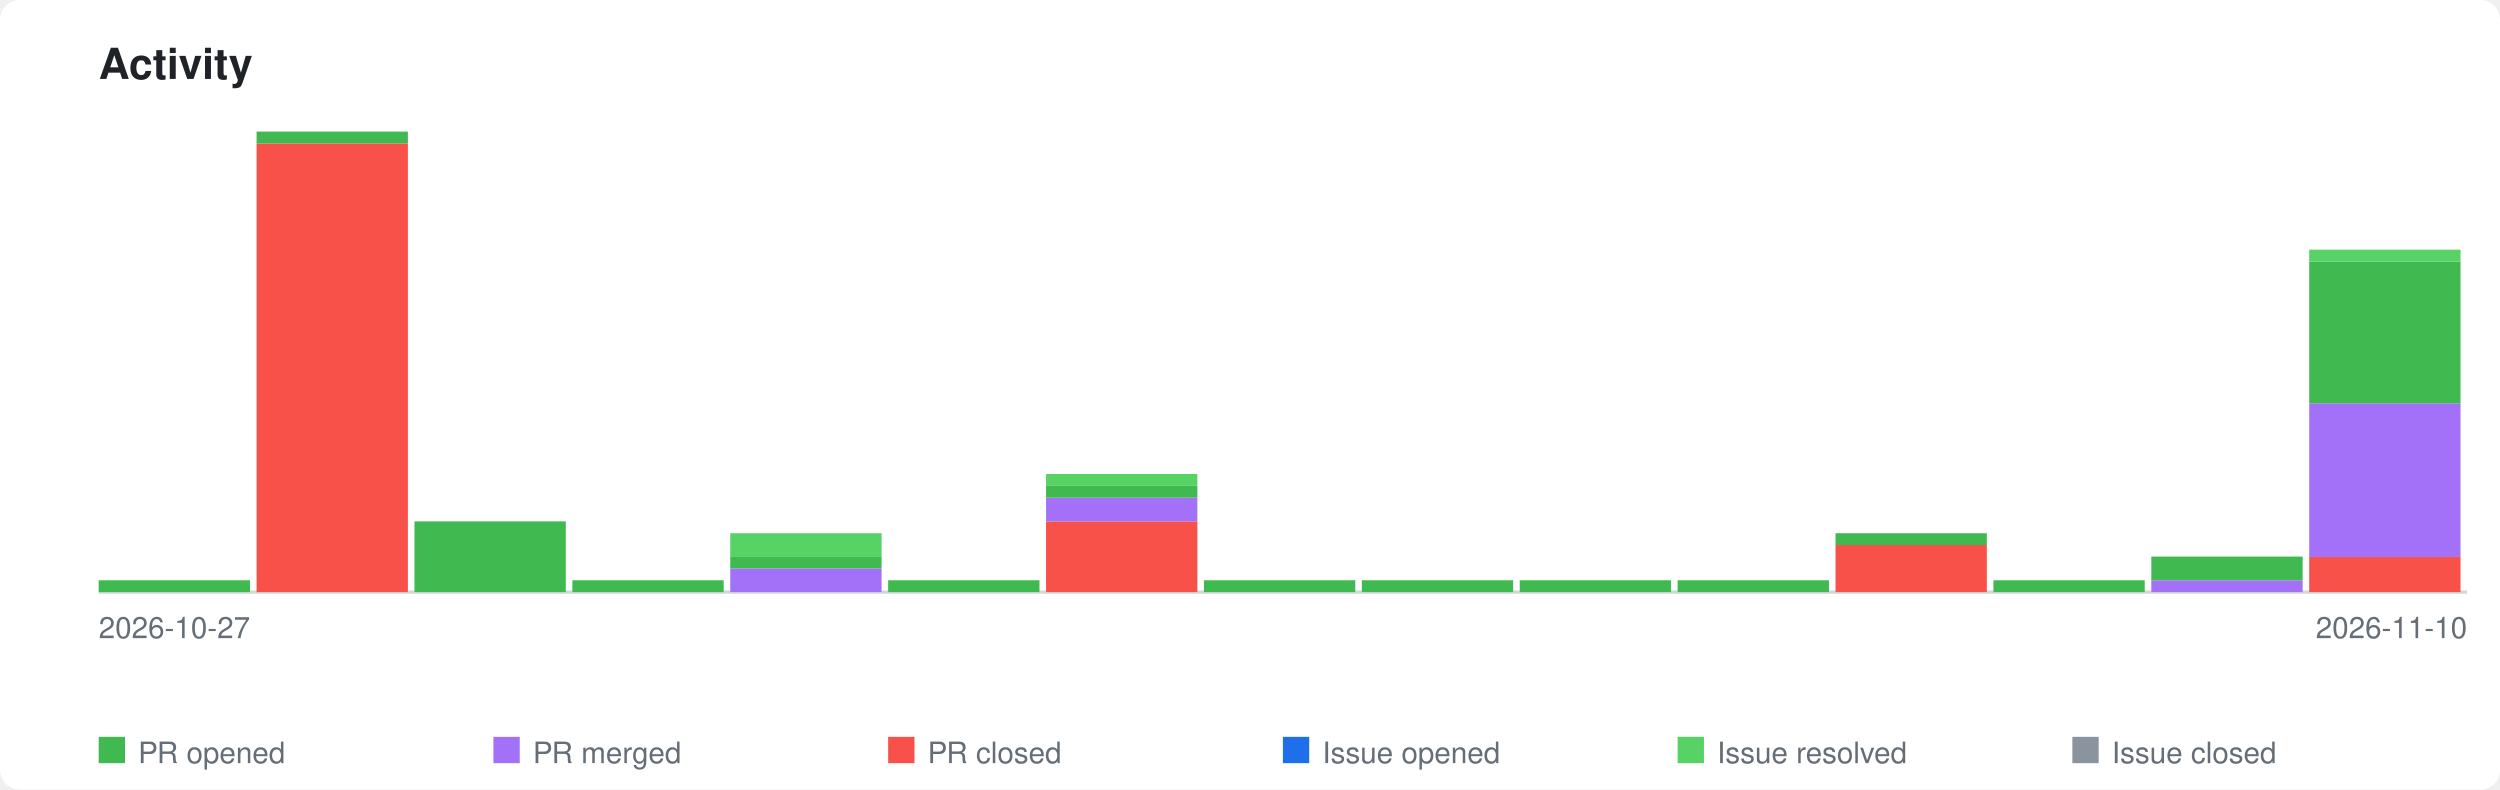
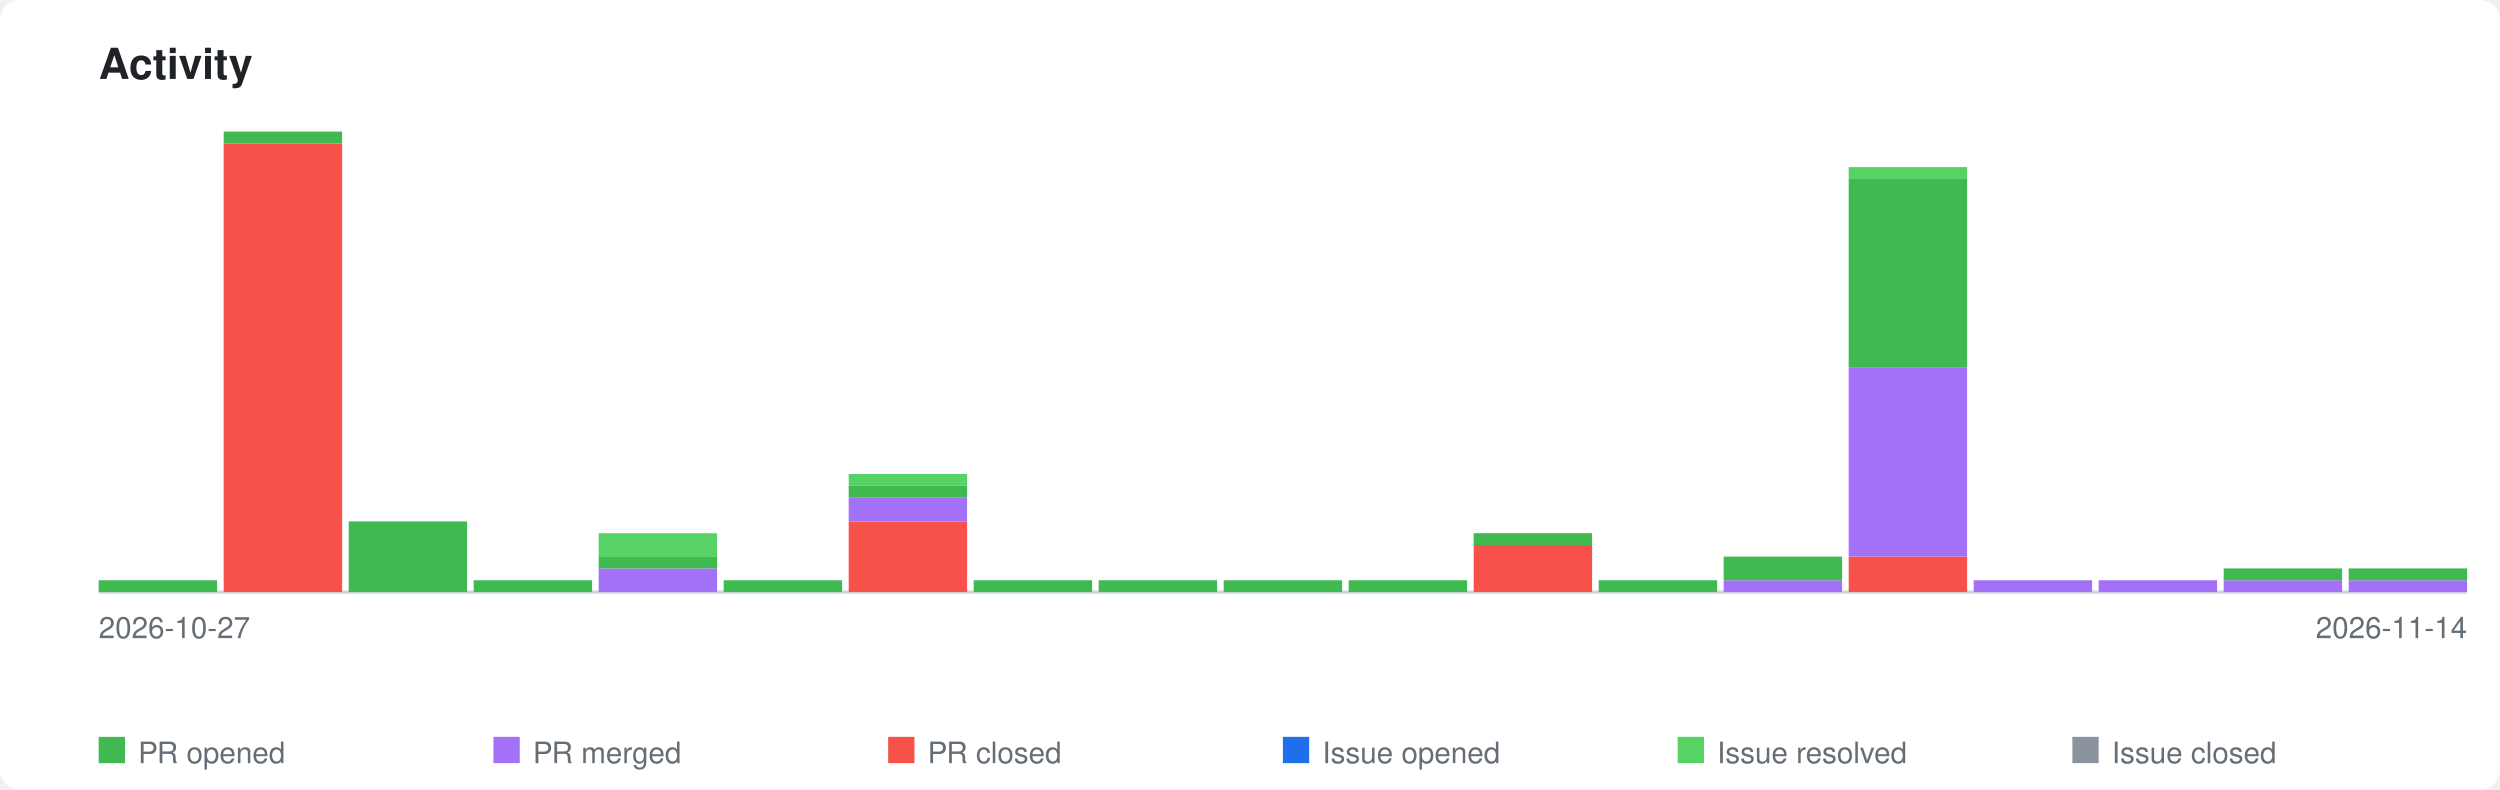
<svg xmlns="http://www.w3.org/2000/svg" xmlns:xlink="http://www.w3.org/1999/xlink" viewBox="0 0 760 240" width="760" height="240">
  <style>
    .page-bg { fill: #ffffff; }
    .title { font-family: -apple-system, BlinkMacSystemFont, 'Segoe UI', Helvetica, Arial, sans-serif; font-size: 13px; font-weight: 600; fill: #1f2328; }
    .axis-label { font-family: -apple-system, BlinkMacSystemFont, 'Segoe UI', Helvetica, Arial, sans-serif; font-size: 9px; fill: #656d76; }
    .legend-label { font-family: -apple-system, BlinkMacSystemFont, 'Segoe UI', Helvetica, Arial, sans-serif; font-size: 9px; fill: #656d76; }
    .axis { stroke: #d0d7de; stroke-width: 1; fill: none; }
    .bar-pr-opened { fill: #3fb950; }
    .bar-pr-merged { fill: #a371f7; }
    .bar-pr-closed { fill: #f85149; }
    .bar-issue-opened { fill: #1f6feb; }
    .bar-issue-resolved { fill: #56d364; }
    .bar-issue-closed { fill: #8b949e; }
    .bar-commit { fill: #d29922; }
    a:hover .day rect { opacity: 0.85; }
    @media (prefers-color-scheme: dark) {
      .page-bg { fill: #0d1117; }
      .title { fill: #e6edf3; }
      .axis-label { fill: #8b949e; }
      .legend-label { fill: #8b949e; }
      .axis { stroke: #30363d; }
    }
  </style>
  <rect class="page-bg" width="760" height="240" rx="6" />
  <text class="title" x="30" y="24">Activity</text>
  <a xlink:href="https://github.com/qte77/gha-arbitrary-repo-timeline">
    <line class="axis" x1="30" y1="180" x2="750" y2="180" />
    <g class="day" transform="translate(30,0)">
-       <rect class="bar-pr-opened" x="0" y="176.4" width="46" height="3.6" />
+       <rect class="bar-pr-opened" x="0" y="176.4" width="36" height="3.6" />
    </g>
-     <g class="day" transform="translate(78,0)">
-       <rect class="bar-pr-closed" x="0" y="43.6" width="46" height="136.4" />
-       <rect class="bar-pr-opened" x="0" y="40.0" width="46" height="3.6" />
+     <g class="day" transform="translate(68,0)">
+       <rect class="bar-pr-closed" x="0" y="43.6" width="36" height="136.4" />
+       <rect class="bar-pr-opened" x="0" y="40.0" width="36" height="3.6" />
    </g>
-     <g class="day" transform="translate(126,0)">
-       <rect class="bar-pr-opened" x="0" y="158.5" width="46" height="21.5" />
+     <g class="day" transform="translate(106,0)">
+       <rect class="bar-pr-opened" x="0" y="158.5" width="36" height="21.5" />
    </g>
-     <g class="day" transform="translate(174,0)">
-       <rect class="bar-pr-opened" x="0" y="176.4" width="46" height="3.6" />
+     <g class="day" transform="translate(144,0)">
+       <rect class="bar-pr-opened" x="0" y="176.4" width="36" height="3.6" />
    </g>
-     <g class="day" transform="translate(222,0)">
-       <rect class="bar-pr-merged" x="0" y="172.8" width="46" height="7.2" />
-       <rect class="bar-pr-opened" x="0" y="169.2" width="46" height="3.6" />
-       <rect class="bar-issue-resolved" x="0" y="162.1" width="46" height="7.2" />
+     <g class="day" transform="translate(182,0)">
+       <rect class="bar-pr-merged" x="0" y="172.8" width="36" height="7.2" />
+       <rect class="bar-pr-opened" x="0" y="169.2" width="36" height="3.6" />
+       <rect class="bar-issue-resolved" x="0" y="162.1" width="36" height="7.2" />
    </g>
-     <g class="day" transform="translate(270,0)">
-       <rect class="bar-pr-opened" x="0" y="176.4" width="46" height="3.6" />
+     <g class="day" transform="translate(220,0)">
+       <rect class="bar-pr-opened" x="0" y="176.4" width="36" height="3.6" />
    </g>
-     <g class="day" transform="translate(318,0)">
-       <rect class="bar-pr-closed" x="0" y="158.5" width="46" height="21.5" />
-       <rect class="bar-pr-merged" x="0" y="151.3" width="46" height="7.2" />
-       <rect class="bar-pr-opened" x="0" y="147.7" width="46" height="3.6" />
-       <rect class="bar-issue-resolved" x="0" y="144.1" width="46" height="3.6" />
+     <g class="day" transform="translate(258,0)">
+       <rect class="bar-pr-closed" x="0" y="158.5" width="36" height="21.5" />
+       <rect class="bar-pr-merged" x="0" y="151.3" width="36" height="7.2" />
+       <rect class="bar-pr-opened" x="0" y="147.7" width="36" height="3.6" />
+       <rect class="bar-issue-resolved" x="0" y="144.1" width="36" height="3.6" />
    </g>
-     <g class="day" transform="translate(366,0)">
-       <rect class="bar-pr-opened" x="0" y="176.4" width="46" height="3.6" />
+     <g class="day" transform="translate(296,0)">
+       <rect class="bar-pr-opened" x="0" y="176.4" width="36" height="3.6" />
    </g>
-     <g class="day" transform="translate(414,0)">
-       <rect class="bar-pr-opened" x="0" y="176.4" width="46" height="3.6" />
+     <g class="day" transform="translate(334,0)">
+       <rect class="bar-pr-opened" x="0" y="176.4" width="36" height="3.6" />
    </g>
-     <g class="day" transform="translate(462,0)">
-       <rect class="bar-pr-opened" x="0" y="176.4" width="46" height="3.6" />
+     <g class="day" transform="translate(372,0)">
+       <rect class="bar-pr-opened" x="0" y="176.4" width="36" height="3.6" />
    </g>
-     <g class="day" transform="translate(510,0)">
-       <rect class="bar-pr-opened" x="0" y="176.4" width="46" height="3.6" />
+     <g class="day" transform="translate(410,0)">
+       <rect class="bar-pr-opened" x="0" y="176.4" width="36" height="3.6" />
    </g>
-     <g class="day" transform="translate(558,0)">
-       <rect class="bar-pr-closed" x="0" y="165.6" width="46" height="14.4" />
-       <rect class="bar-pr-opened" x="0" y="162.1" width="46" height="3.6" />
+     <g class="day" transform="translate(448,0)">
+       <rect class="bar-pr-closed" x="0" y="165.6" width="36" height="14.4" />
+       <rect class="bar-pr-opened" x="0" y="162.1" width="36" height="3.6" />
    </g>
-     <g class="day" transform="translate(606,0)">
-       <rect class="bar-pr-opened" x="0" y="176.4" width="46" height="3.6" />
+     <g class="day" transform="translate(486,0)">
+       <rect class="bar-pr-opened" x="0" y="176.4" width="36" height="3.6" />
    </g>
-     <g class="day" transform="translate(654,0)">
-       <rect class="bar-pr-merged" x="0" y="176.4" width="46" height="3.6" />
-       <rect class="bar-pr-opened" x="0" y="169.2" width="46" height="7.2" />
+     <g class="day" transform="translate(524,0)">
+       <rect class="bar-pr-merged" x="0" y="176.4" width="36" height="3.6" />
+       <rect class="bar-pr-opened" x="0" y="169.2" width="36" height="7.2" />
    </g>
-     <g class="day" transform="translate(702,0)">
-       <rect class="bar-pr-closed" x="0" y="169.2" width="46" height="10.8" />
-       <rect class="bar-pr-merged" x="0" y="122.6" width="46" height="46.7" />
-       <rect class="bar-pr-opened" x="0" y="79.5" width="46" height="43.1" />
-       <rect class="bar-issue-resolved" x="0" y="75.9" width="46" height="3.6" />
+     <g class="day" transform="translate(562,0)">
+       <rect class="bar-pr-closed" x="0" y="169.2" width="36" height="10.8" />
+       <rect class="bar-pr-merged" x="0" y="111.8" width="36" height="57.4" />
+       <rect class="bar-pr-opened" x="0" y="54.4" width="36" height="57.4" />
+       <rect class="bar-issue-resolved" x="0" y="50.8" width="36" height="3.6" />
+     </g>
+     <g class="day" transform="translate(600,0)">
+       <rect class="bar-pr-merged" x="0" y="176.4" width="36" height="3.6" />
+     </g>
+     <g class="day" transform="translate(638,0)">
+       <rect class="bar-pr-merged" x="0" y="176.4" width="36" height="3.6" />
+     </g>
+     <g class="day" transform="translate(676,0)">
+       <rect class="bar-pr-merged" x="0" y="176.4" width="36" height="3.6" />
+       <rect class="bar-pr-opened" x="0" y="172.8" width="36" height="3.6" />
+     </g>
+     <g class="day" transform="translate(714,0)">
+       <rect class="bar-pr-merged" x="0" y="176.4" width="36" height="3.6" />
+       <rect class="bar-pr-opened" x="0" y="172.8" width="36" height="3.6" />
    </g>
  </a>
  <text class="axis-label" x="30" y="194">2026-10-27</text>
-   <text class="axis-label" x="750" y="194" text-anchor="end">2026-11-10</text>
+   <text class="axis-label" x="750" y="194" text-anchor="end">2026-11-14</text>
  <rect class="bar-pr-opened" x="30" y="224" width="8" height="8" />
  <text class="legend-label" x="42" y="232">PR opened</text>
  <rect class="bar-pr-merged" x="150" y="224" width="8" height="8" />
  <text class="legend-label" x="162" y="232">PR merged</text>
  <rect class="bar-pr-closed" x="270" y="224" width="8" height="8" />
  <text class="legend-label" x="282" y="232">PR closed</text>
  <rect class="bar-issue-opened" x="390" y="224" width="8" height="8" />
  <text class="legend-label" x="402" y="232">Issue opened</text>
  <rect class="bar-issue-resolved" x="510" y="224" width="8" height="8" />
  <text class="legend-label" x="522" y="232">Issue resolved</text>
  <rect class="bar-issue-closed" x="630" y="224" width="8" height="8" />
  <text class="legend-label" x="642" y="232">Issue closed</text>
</svg>
